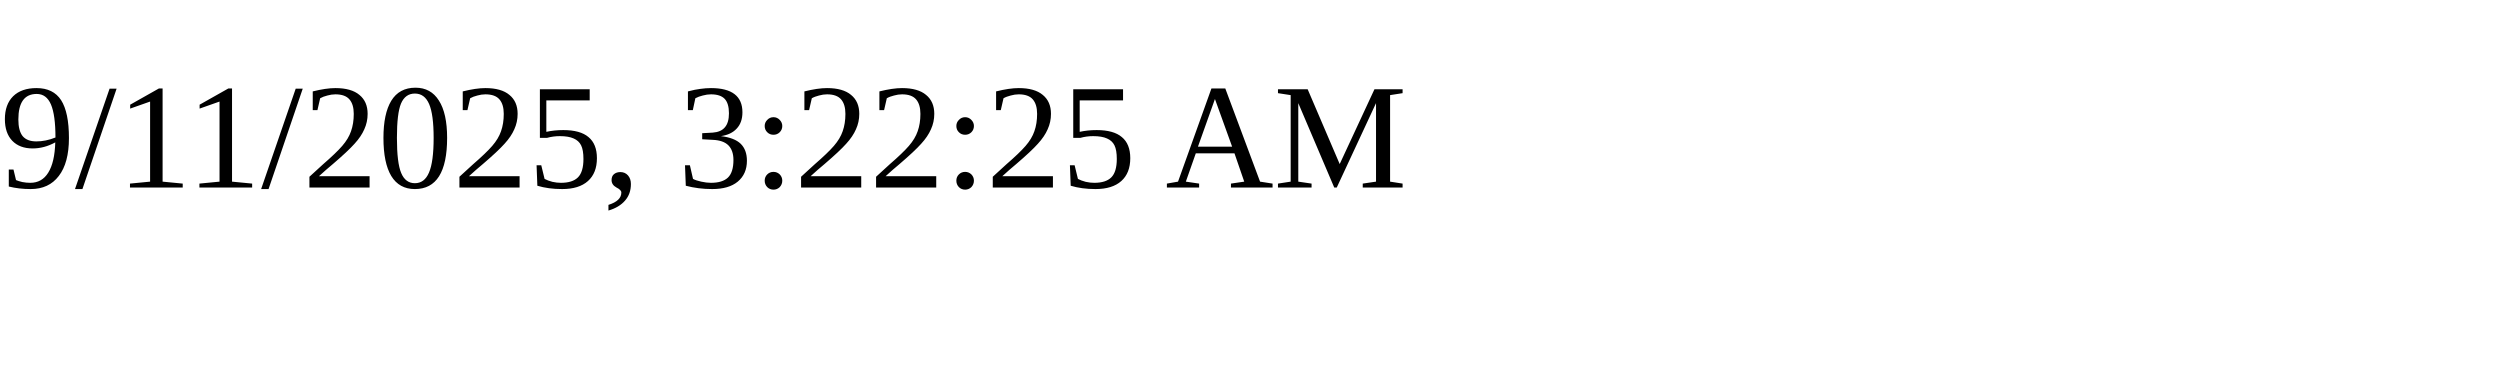
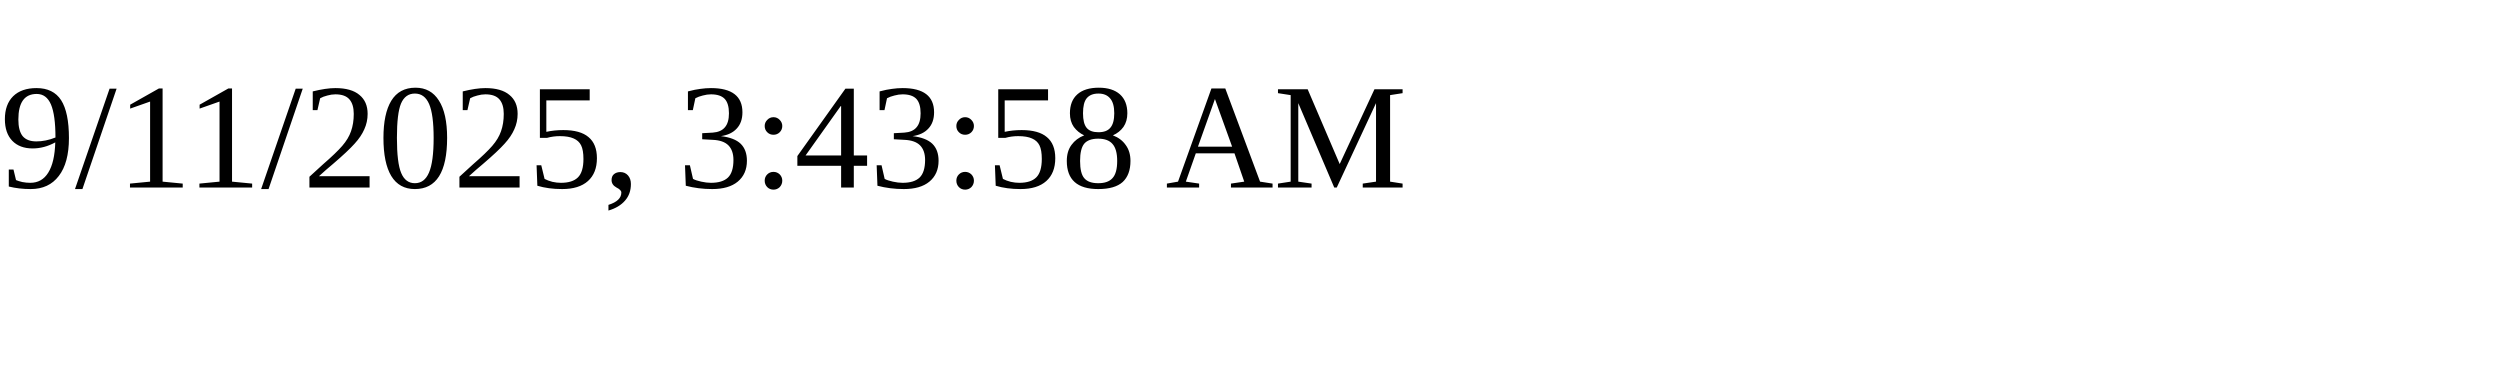
<svg xmlns="http://www.w3.org/2000/svg" height="30" width="200">
-   <text x="0" y="15">9/11/2025, 3:22:25 AM</text>
+   <text x="0" y="15">9/11/2025, 3:43:58 AM</text>
</svg>
